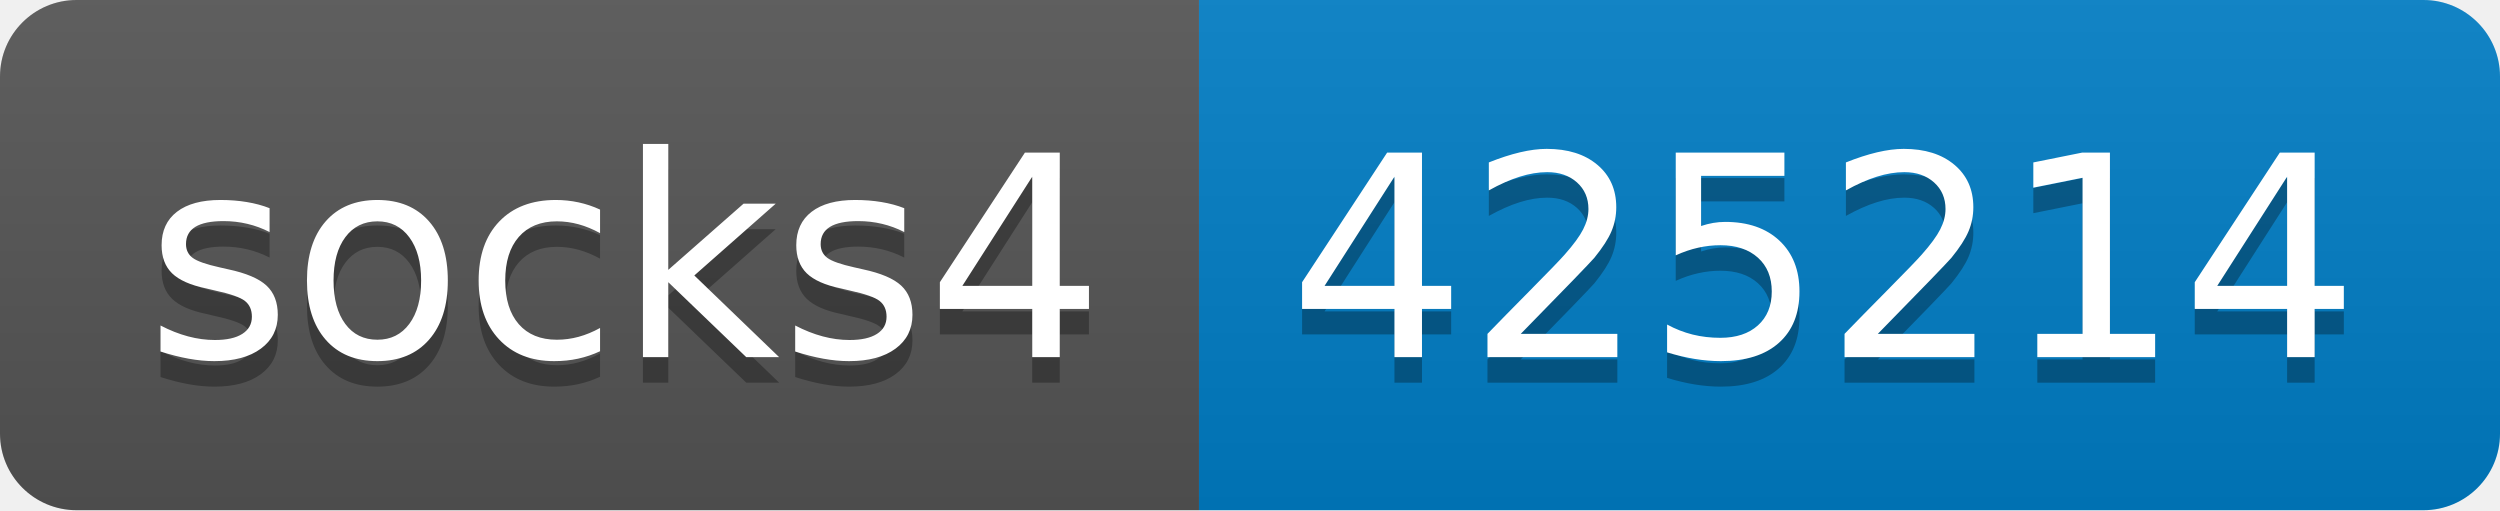
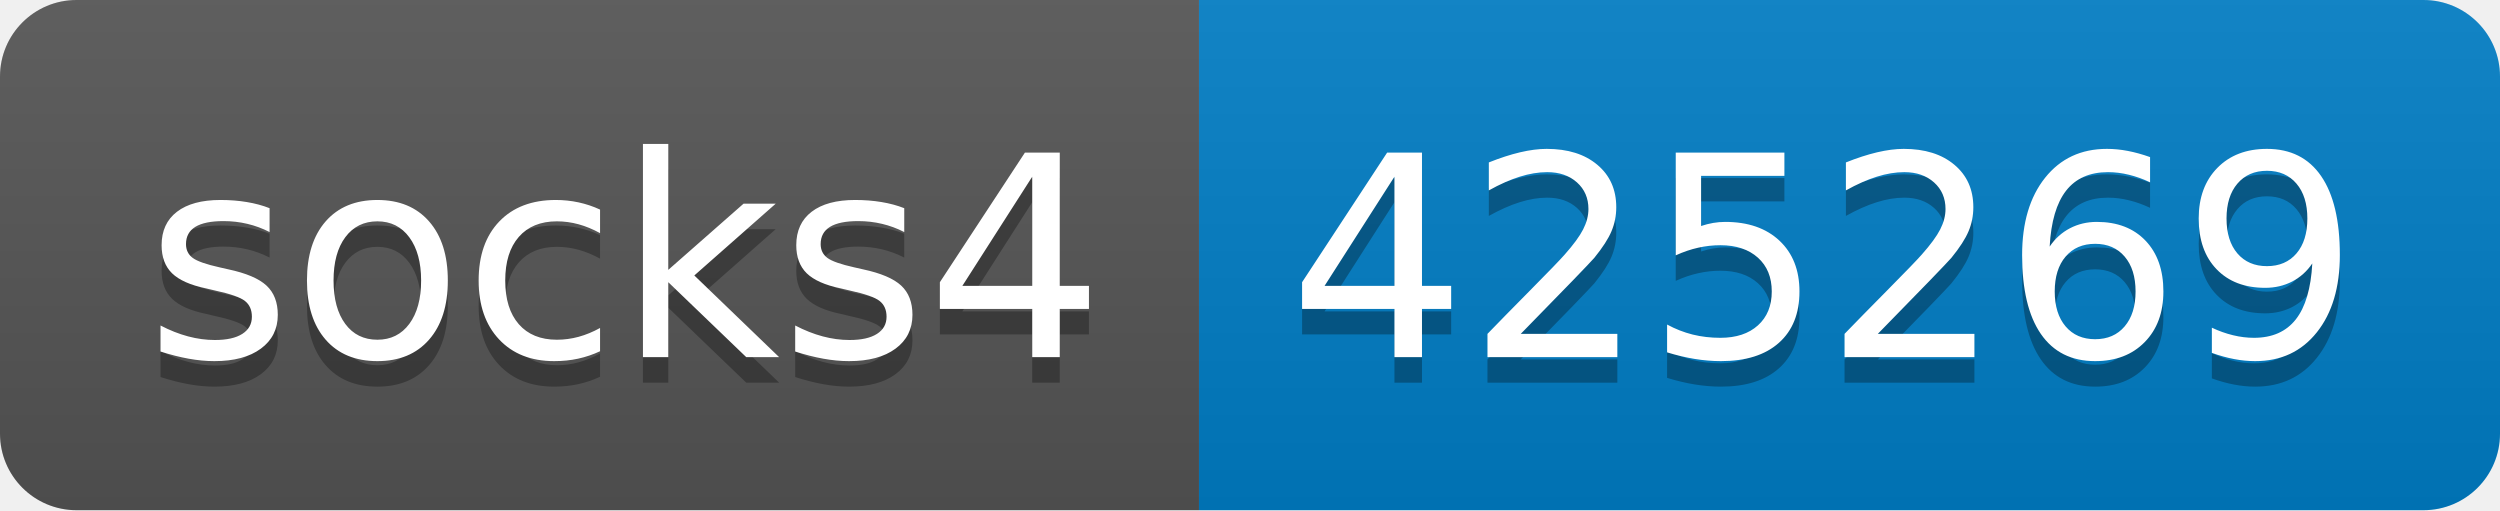
- <svg xmlns="http://www.w3.org/2000/svg" width="98" height="20" role="img" aria-label="socks4: 425214">
+ <svg xmlns="http://www.w3.org/2000/svg" width="98" height="20" role="img" aria-label="socks4: 425269">
  <linearGradient id="s" x2="0" y2="100%">
    <stop offset="0" stop-color="#bbb" stop-opacity=".1" />
    <stop offset="1" stop-opacity=".1" />
  </linearGradient>
  <clipPath id="r">
    <rect width="98" height="20" rx="3" fill="#fff" />
  </clipPath>
  <g clip-path="url(#r)">
    <rect width="47" height="20" fill="#555" />
    <rect x="47" width="51" height="20" fill="#007ec6" />
    <rect width="98" height="20" fill="url(#s)" />
  </g>
  <g fill="#fff" text-anchor="middle" font-family="Verdana,Geneva,DejaVu Sans,sans-serif" text-rendering="geometricPrecision" font-size="110">
    <text aria-hidden="true" x="245" y="150" fill="#010101" fill-opacity=".3" transform="scale(.1)" textLength="370">socks4</text>
    <text x="245" y="140" transform="scale(.1)" fill="#fff" textLength="370">socks4</text>
-     <text aria-hidden="true" x="715" y="150" fill="#010101" fill-opacity=".3" transform="scale(.1)" textLength="410">425214</text>
-     <text x="715" y="140" transform="scale(.1)" fill="#fff" textLength="410">425214</text>
+     <text aria-hidden="true" x="715" y="150" fill="#010101" fill-opacity=".3" transform="scale(.1)" textLength="410">425269</text>
+     <text x="715" y="140" transform="scale(.1)" fill="#fff" textLength="410">425269</text>
  </g>
</svg>
